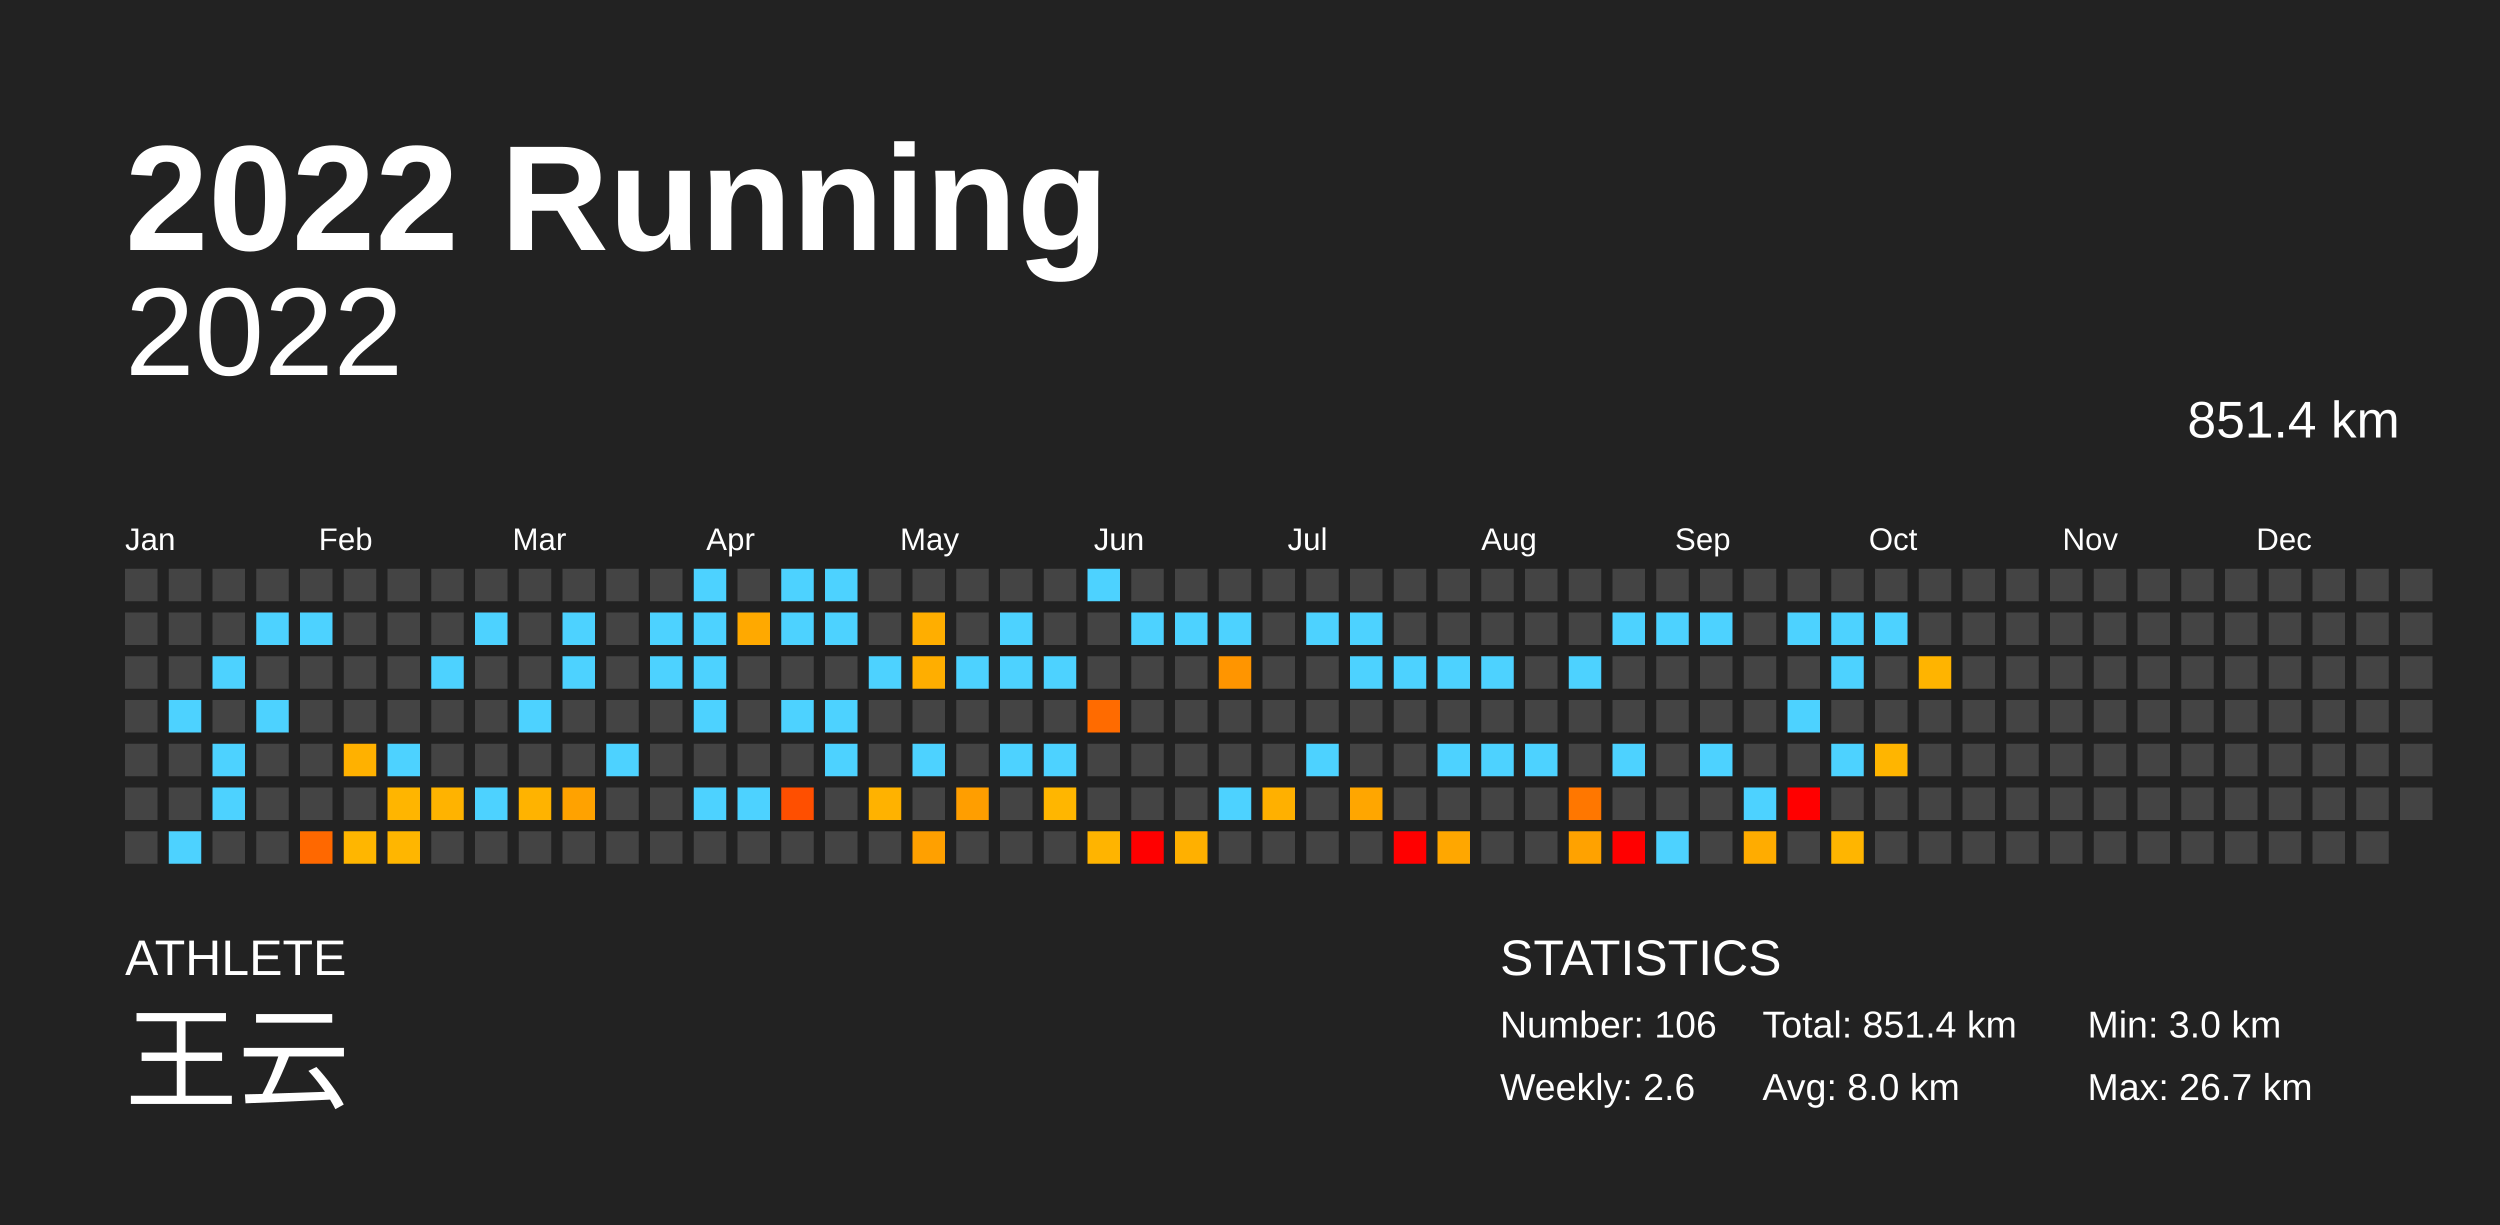
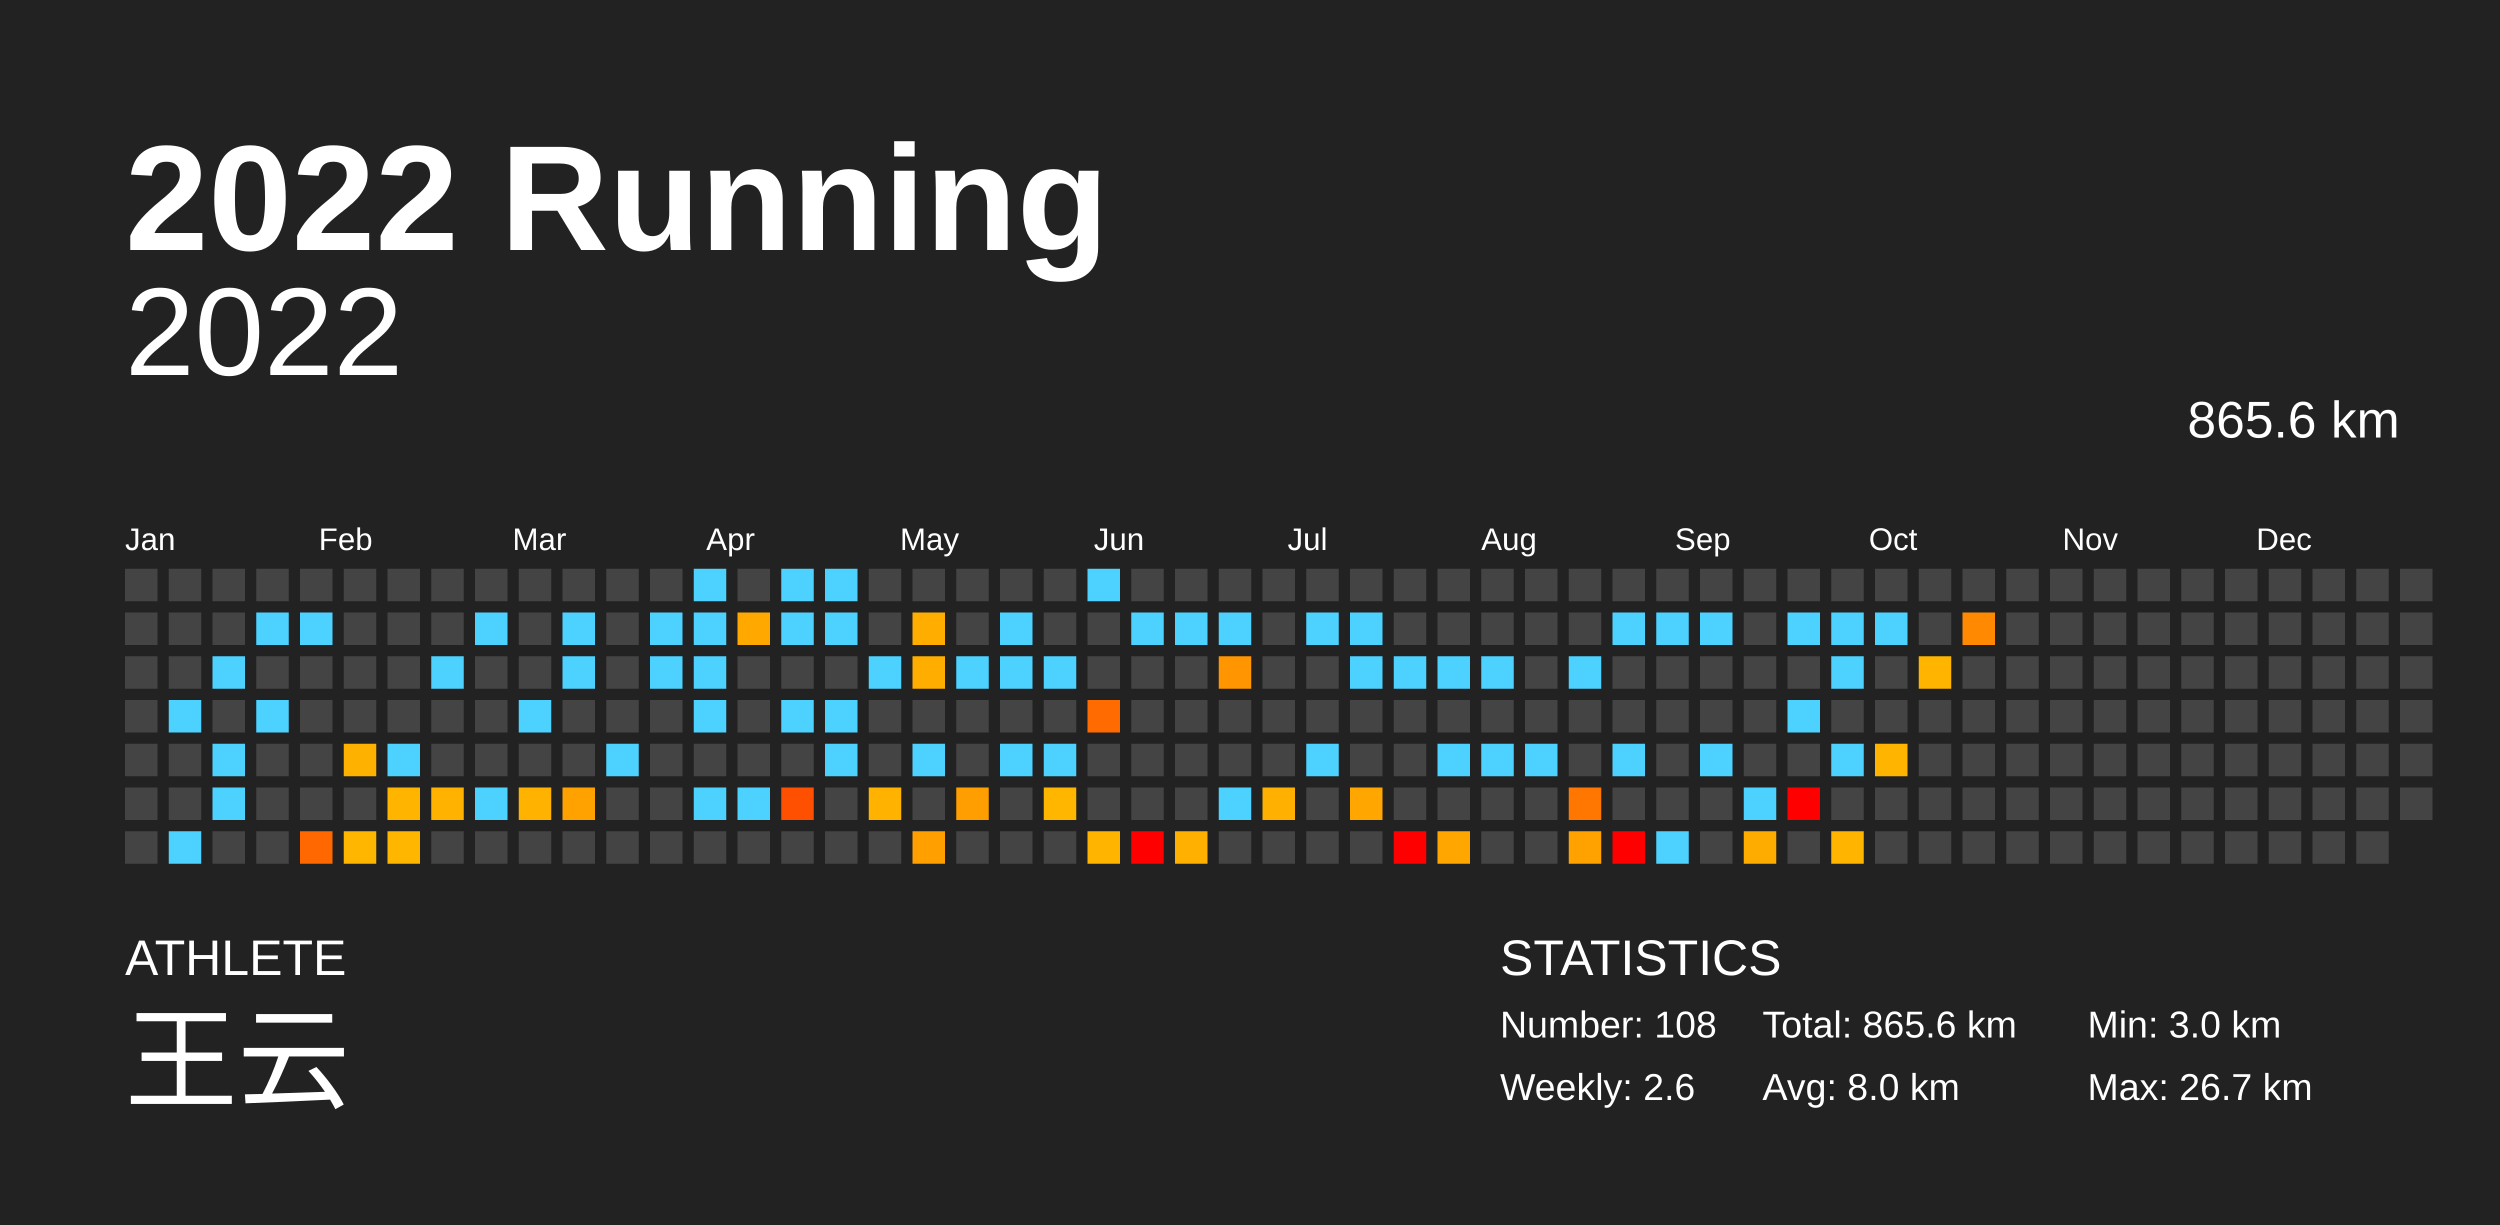
<svg xmlns="http://www.w3.org/2000/svg" baseProfile="full" height="98mm" version="1.1" viewBox="0,0,200,98" width="200mm">
  <defs />
  <rect fill="#222222" height="98" width="200" x="0" y="0" />
  <text fill="#FFFFFF" style="font-size:12px; font-family:Arial; font-weight:bold;" x="10" y="20">2022 Running</text>
  <text fill="#FFFFFF" style="font-size:4px; font-family:Arial" x="10" y="78">ATHLETE</text>
  <text fill="#FFFFFF" style="font-size:9px; font-family:Arial" x="10" y="88">王云</text>
  <text fill="#FFFFFF" style="font-size:4px; font-family:Arial" x="120" y="78">STATISTICS</text>
-   <text fill="#FFFFFF" style="font-size:3px; font-family:Arial" x="120" y="83">Number: 106</text>
+   <text fill="#FFFFFF" style="font-size:3px; font-family:Arial" x="120" y="83">Number: 108</text>
  <text fill="#FFFFFF" style="font-size:3px; font-family:Arial" x="120" y="88">Weekly: 2.6</text>
-   <text fill="#FFFFFF" style="font-size:3px; font-family:Arial" x="141" y="83">Total: 851.4 km</text>
+   <text fill="#FFFFFF" style="font-size:3px; font-family:Arial" x="141" y="83">Total: 865.6 km</text>
  <text fill="#FFFFFF" style="font-size:3px; font-family:Arial" x="141" y="88">Avg: 8.0 km</text>
  <text fill="#FFFFFF" style="font-size:3px; font-family:Arial" x="167" y="83">Min: 3.0 km</text>
  <text fill="#FFFFFF" style="font-size:3px; font-family:Arial" x="167" y="88">Max: 26.7 km</text>
  <text alignment-baseline="hanging" fill="#FFFFFF" style="font-size:10.0px; font-family:Arial;" x="10" y="30">2022</text>
-   <text alignment-baseline="hanging" fill="#FFFFFF" style="font-size:4.125px; font-family:Arial;" x="175" y="35">851.4 km</text>
+   <text alignment-baseline="hanging" fill="#FFFFFF" style="font-size:4.125px; font-family:Arial;" x="175" y="35">865.6 km</text>
  <text fill="#FFFFFF" style="font-size:2.5px; font-family:Arial" x="10.0" y="44">Jan</text>
  <text fill="#FFFFFF" style="font-size:2.5px; font-family:Arial" x="25.5" y="44">Feb</text>
  <text fill="#FFFFFF" style="font-size:2.5px; font-family:Arial" x="41.0" y="44">Mar</text>
  <text fill="#FFFFFF" style="font-size:2.5px; font-family:Arial" x="56.5" y="44">Apr</text>
  <text fill="#FFFFFF" style="font-size:2.5px; font-family:Arial" x="72.0" y="44">May</text>
  <text fill="#FFFFFF" style="font-size:2.5px; font-family:Arial" x="87.5" y="44">Jun</text>
  <text fill="#FFFFFF" style="font-size:2.5px; font-family:Arial" x="103.0" y="44">Jul</text>
  <text fill="#FFFFFF" style="font-size:2.5px; font-family:Arial" x="118.5" y="44">Aug</text>
  <text fill="#FFFFFF" style="font-size:2.5px; font-family:Arial" x="134.0" y="44">Sep</text>
  <text fill="#FFFFFF" style="font-size:2.5px; font-family:Arial" x="149.5" y="44">Oct</text>
  <text fill="#FFFFFF" style="font-size:2.5px; font-family:Arial" x="165.0" y="44">Nov</text>
  <text fill="#FFFFFF" style="font-size:2.5px; font-family:Arial" x="180.5" y="44">Dec</text>
  <rect fill="#444444" height="2.6" width="2.6" x="10.0" y="45.5" />
  <rect fill="#444444" height="2.6" width="2.6" x="10.0" y="49.0" />
  <rect fill="#444444" height="2.6" width="2.6" x="10.0" y="52.5" />
  <rect fill="#444444" height="2.6" width="2.6" x="10.0" y="56.0" />
  <rect fill="#444444" height="2.6" width="2.6" x="10.0" y="59.5" />
  <rect fill="#444444" height="2.6" width="2.6" x="10.0" y="63.0" />
  <rect fill="#444444" height="2.6" width="2.6" x="10.0" y="66.5" />
  <rect fill="#444444" height="2.6" width="2.6" x="13.5" y="45.5" />
  <rect fill="#444444" height="2.6" width="2.6" x="13.5" y="49.0" />
  <rect fill="#444444" height="2.6" width="2.6" x="13.5" y="52.5" />
  <rect fill="#4dd2ff" height="2.6" width="2.6" x="13.5" y="56.0" />
  <rect fill="#444444" height="2.6" width="2.6" x="13.5" y="59.5" />
  <rect fill="#444444" height="2.6" width="2.6" x="13.5" y="63.0" />
  <rect fill="#4dd2ff" height="2.6" width="2.6" x="13.5" y="66.5" />
  <rect fill="#444444" height="2.6" width="2.6" x="17.0" y="45.5" />
  <rect fill="#444444" height="2.6" width="2.6" x="17.0" y="49.0" />
  <rect fill="#4dd2ff" height="2.6" width="2.6" x="17.0" y="52.5" />
  <rect fill="#444444" height="2.6" width="2.6" x="17.0" y="56.0" />
  <rect fill="#4dd2ff" height="2.6" width="2.6" x="17.0" y="59.5" />
  <rect fill="#4dd2ff" height="2.6" width="2.6" x="17.0" y="63.0" />
  <rect fill="#444444" height="2.6" width="2.6" x="17.0" y="66.5" />
  <rect fill="#444444" height="2.6" width="2.6" x="20.5" y="45.5" />
  <rect fill="#4dd2ff" height="2.6" width="2.6" x="20.5" y="49.0" />
  <rect fill="#444444" height="2.6" width="2.6" x="20.5" y="52.5" />
  <rect fill="#4dd2ff" height="2.6" width="2.6" x="20.5" y="56.0" />
  <rect fill="#444444" height="2.6" width="2.6" x="20.5" y="59.5" />
  <rect fill="#444444" height="2.6" width="2.6" x="20.5" y="63.0" />
  <rect fill="#444444" height="2.6" width="2.6" x="20.5" y="66.5" />
  <rect fill="#444444" height="2.6" width="2.6" x="24.0" y="45.5" />
  <rect fill="#4dd2ff" height="2.6" width="2.6" x="24.0" y="49.0" />
  <rect fill="#444444" height="2.6" width="2.6" x="24.0" y="52.5" />
  <rect fill="#444444" height="2.6" width="2.6" x="24.0" y="56.0" />
  <rect fill="#444444" height="2.6" width="2.6" x="24.0" y="59.5" />
  <rect fill="#444444" height="2.6" width="2.6" x="24.0" y="63.0" />
  <rect fill="#ff6800" height="2.6" width="2.6" x="24.0" y="66.5" />
  <rect fill="#444444" height="2.6" width="2.6" x="27.5" y="45.5" />
  <rect fill="#444444" height="2.6" width="2.6" x="27.5" y="49.0" />
  <rect fill="#444444" height="2.6" width="2.6" x="27.5" y="52.5" />
  <rect fill="#444444" height="2.6" width="2.6" x="27.5" y="56.0" />
  <rect fill="#ffb100" height="2.6" width="2.6" x="27.5" y="59.5" />
  <rect fill="#444444" height="2.6" width="2.6" x="27.5" y="63.0" />
  <rect fill="#ffb600" height="2.6" width="2.6" x="27.5" y="66.5" />
  <rect fill="#444444" height="2.6" width="2.6" x="31.0" y="45.5" />
  <rect fill="#444444" height="2.6" width="2.6" x="31.0" y="49.0" />
  <rect fill="#444444" height="2.6" width="2.6" x="31.0" y="52.5" />
  <rect fill="#444444" height="2.6" width="2.6" x="31.0" y="56.0" />
  <rect fill="#4dd2ff" height="2.6" width="2.6" x="31.0" y="59.5" />
  <rect fill="#ffb500" height="2.6" width="2.6" x="31.0" y="63.0" />
  <rect fill="#ffb600" height="2.6" width="2.6" x="31.0" y="66.5" />
  <rect fill="#444444" height="2.6" width="2.6" x="34.5" y="45.5" />
  <rect fill="#444444" height="2.6" width="2.6" x="34.5" y="49.0" />
  <rect fill="#4dd2ff" height="2.6" width="2.6" x="34.5" y="52.5" />
  <rect fill="#444444" height="2.6" width="2.6" x="34.5" y="56.0" />
  <rect fill="#444444" height="2.6" width="2.6" x="34.5" y="59.5" />
  <rect fill="#ffb300" height="2.6" width="2.6" x="34.5" y="63.0" />
  <rect fill="#444444" height="2.6" width="2.6" x="34.5" y="66.5" />
  <rect fill="#444444" height="2.6" width="2.6" x="38.0" y="45.5" />
  <rect fill="#4dd2ff" height="2.6" width="2.6" x="38.0" y="49.0" />
  <rect fill="#444444" height="2.6" width="2.6" x="38.0" y="52.5" />
  <rect fill="#444444" height="2.6" width="2.6" x="38.0" y="56.0" />
  <rect fill="#444444" height="2.6" width="2.6" x="38.0" y="59.5" />
  <rect fill="#4dd2ff" height="2.6" width="2.6" x="38.0" y="63.0" />
  <rect fill="#444444" height="2.6" width="2.6" x="38.0" y="66.5" />
  <rect fill="#444444" height="2.6" width="2.6" x="41.5" y="45.5" />
  <rect fill="#444444" height="2.6" width="2.6" x="41.5" y="49.0" />
  <rect fill="#444444" height="2.6" width="2.6" x="41.5" y="52.5" />
  <rect fill="#4dd2ff" height="2.6" width="2.6" x="41.5" y="56.0" />
  <rect fill="#444444" height="2.6" width="2.6" x="41.5" y="59.5" />
  <rect fill="#ffb300" height="2.6" width="2.6" x="41.5" y="63.0" />
  <rect fill="#444444" height="2.6" width="2.6" x="41.5" y="66.5" />
  <rect fill="#444444" height="2.6" width="2.6" x="45.0" y="45.5" />
  <rect fill="#4dd2ff" height="2.6" width="2.6" x="45.0" y="49.0" />
  <rect fill="#4dd2ff" height="2.6" width="2.6" x="45.0" y="52.5" />
  <rect fill="#444444" height="2.6" width="2.6" x="45.0" y="56.0" />
  <rect fill="#444444" height="2.6" width="2.6" x="45.0" y="59.5" />
  <rect fill="#ffa200" height="2.6" width="2.6" x="45.0" y="63.0" />
  <rect fill="#444444" height="2.6" width="2.6" x="45.0" y="66.5" />
  <rect fill="#444444" height="2.6" width="2.6" x="48.5" y="45.5" />
  <rect fill="#444444" height="2.6" width="2.6" x="48.5" y="49.0" />
  <rect fill="#444444" height="2.6" width="2.6" x="48.5" y="52.5" />
  <rect fill="#444444" height="2.6" width="2.6" x="48.5" y="56.0" />
  <rect fill="#4dd2ff" height="2.6" width="2.6" x="48.5" y="59.5" />
  <rect fill="#444444" height="2.6" width="2.6" x="48.5" y="63.0" />
  <rect fill="#444444" height="2.6" width="2.6" x="48.5" y="66.5" />
  <rect fill="#444444" height="2.6" width="2.6" x="52.0" y="45.5" />
  <rect fill="#4dd2ff" height="2.6" width="2.6" x="52.0" y="49.0" />
  <rect fill="#4dd2ff" height="2.6" width="2.6" x="52.0" y="52.5" />
  <rect fill="#444444" height="2.6" width="2.6" x="52.0" y="56.0" />
  <rect fill="#444444" height="2.6" width="2.6" x="52.0" y="59.5" />
  <rect fill="#444444" height="2.6" width="2.6" x="52.0" y="63.0" />
  <rect fill="#444444" height="2.6" width="2.6" x="52.0" y="66.5" />
  <rect fill="#4dd2ff" height="2.6" width="2.6" x="55.5" y="45.5" />
  <rect fill="#4dd2ff" height="2.6" width="2.6" x="55.5" y="49.0" />
  <rect fill="#4dd2ff" height="2.6" width="2.6" x="55.5" y="52.5" />
  <rect fill="#4dd2ff" height="2.6" width="2.6" x="55.5" y="56.0" />
  <rect fill="#444444" height="2.6" width="2.6" x="55.5" y="59.5" />
  <rect fill="#4dd2ff" height="2.6" width="2.6" x="55.5" y="63.0" />
  <rect fill="#444444" height="2.6" width="2.6" x="55.5" y="66.5" />
  <rect fill="#444444" height="2.6" width="2.6" x="59.0" y="45.5" />
  <rect fill="#ffa900" height="2.6" width="2.6" x="59.0" y="49.0" />
  <rect fill="#444444" height="2.6" width="2.6" x="59.0" y="52.5" />
  <rect fill="#444444" height="2.6" width="2.6" x="59.0" y="56.0" />
  <rect fill="#444444" height="2.6" width="2.6" x="59.0" y="59.5" />
  <rect fill="#4dd2ff" height="2.6" width="2.6" x="59.0" y="63.0" />
  <rect fill="#444444" height="2.6" width="2.6" x="59.0" y="66.5" />
  <rect fill="#4dd2ff" height="2.6" width="2.6" x="62.5" y="45.5" />
  <rect fill="#4dd2ff" height="2.6" width="2.6" x="62.5" y="49.0" />
  <rect fill="#444444" height="2.6" width="2.6" x="62.5" y="52.5" />
  <rect fill="#4dd2ff" height="2.6" width="2.6" x="62.5" y="56.0" />
  <rect fill="#444444" height="2.6" width="2.6" x="62.5" y="59.5" />
  <rect fill="#ff4f00" height="2.6" width="2.6" x="62.5" y="63.0" />
  <rect fill="#444444" height="2.6" width="2.6" x="62.5" y="66.5" />
  <rect fill="#4dd2ff" height="2.6" width="2.6" x="66.0" y="45.5" />
  <rect fill="#4dd2ff" height="2.6" width="2.6" x="66.0" y="49.0" />
  <rect fill="#444444" height="2.6" width="2.6" x="66.0" y="52.5" />
  <rect fill="#4dd2ff" height="2.6" width="2.6" x="66.0" y="56.0" />
  <rect fill="#4dd2ff" height="2.6" width="2.6" x="66.0" y="59.5" />
  <rect fill="#444444" height="2.6" width="2.6" x="66.0" y="63.0" />
  <rect fill="#444444" height="2.6" width="2.6" x="66.0" y="66.5" />
  <rect fill="#444444" height="2.6" width="2.6" x="69.5" y="45.5" />
  <rect fill="#444444" height="2.6" width="2.6" x="69.5" y="49.0" />
  <rect fill="#4dd2ff" height="2.6" width="2.6" x="69.5" y="52.5" />
  <rect fill="#444444" height="2.6" width="2.6" x="69.5" y="56.0" />
  <rect fill="#444444" height="2.6" width="2.6" x="69.5" y="59.5" />
  <rect fill="#ffb200" height="2.6" width="2.6" x="69.5" y="63.0" />
  <rect fill="#444444" height="2.6" width="2.6" x="69.5" y="66.5" />
  <rect fill="#444444" height="2.6" width="2.6" x="73.0" y="45.5" />
  <rect fill="#ffae00" height="2.6" width="2.6" x="73.0" y="49.0" />
  <rect fill="#ffae00" height="2.6" width="2.6" x="73.0" y="52.5" />
  <rect fill="#444444" height="2.6" width="2.6" x="73.0" y="56.0" />
  <rect fill="#4dd2ff" height="2.6" width="2.6" x="73.0" y="59.5" />
  <rect fill="#444444" height="2.6" width="2.6" x="73.0" y="63.0" />
  <rect fill="#ffa000" height="2.6" width="2.6" x="73.0" y="66.5" />
  <rect fill="#444444" height="2.6" width="2.6" x="76.5" y="45.5" />
  <rect fill="#444444" height="2.6" width="2.6" x="76.5" y="49.0" />
  <rect fill="#4dd2ff" height="2.6" width="2.6" x="76.5" y="52.5" />
  <rect fill="#444444" height="2.6" width="2.6" x="76.5" y="56.0" />
  <rect fill="#444444" height="2.6" width="2.6" x="76.5" y="59.5" />
  <rect fill="#ff9e00" height="2.6" width="2.6" x="76.5" y="63.0" />
  <rect fill="#444444" height="2.6" width="2.6" x="76.5" y="66.5" />
  <rect fill="#444444" height="2.6" width="2.6" x="80.0" y="45.5" />
  <rect fill="#4dd2ff" height="2.6" width="2.6" x="80.0" y="49.0" />
  <rect fill="#4dd2ff" height="2.6" width="2.6" x="80.0" y="52.5" />
  <rect fill="#444444" height="2.6" width="2.6" x="80.0" y="56.0" />
  <rect fill="#4dd2ff" height="2.6" width="2.6" x="80.0" y="59.5" />
  <rect fill="#444444" height="2.6" width="2.6" x="80.0" y="63.0" />
  <rect fill="#444444" height="2.6" width="2.6" x="80.0" y="66.5" />
  <rect fill="#444444" height="2.6" width="2.6" x="83.5" y="45.5" />
  <rect fill="#444444" height="2.6" width="2.6" x="83.5" y="49.0" />
  <rect fill="#4dd2ff" height="2.6" width="2.6" x="83.5" y="52.5" />
  <rect fill="#444444" height="2.6" width="2.6" x="83.5" y="56.0" />
  <rect fill="#4dd2ff" height="2.6" width="2.6" x="83.5" y="59.5" />
  <rect fill="#ffb600" height="2.6" width="2.6" x="83.5" y="63.0" />
  <rect fill="#444444" height="2.6" width="2.6" x="83.5" y="66.5" />
  <rect fill="#4dd2ff" height="2.6" width="2.6" x="87.0" y="45.5" />
  <rect fill="#444444" height="2.6" width="2.6" x="87.0" y="49.0" />
  <rect fill="#444444" height="2.6" width="2.6" x="87.0" y="52.5" />
  <rect fill="#ff6b00" height="2.6" width="2.6" x="87.0" y="56.0" />
  <rect fill="#444444" height="2.6" width="2.6" x="87.0" y="59.5" />
  <rect fill="#444444" height="2.6" width="2.6" x="87.0" y="63.0" />
  <rect fill="#ffb400" height="2.6" width="2.6" x="87.0" y="66.5" />
  <rect fill="#444444" height="2.6" width="2.6" x="90.5" y="45.5" />
  <rect fill="#4dd2ff" height="2.6" width="2.6" x="90.5" y="49.0" />
  <rect fill="#444444" height="2.6" width="2.6" x="90.5" y="52.5" />
  <rect fill="#444444" height="2.6" width="2.6" x="90.5" y="56.0" />
  <rect fill="#444444" height="2.6" width="2.6" x="90.5" y="59.5" />
  <rect fill="#444444" height="2.6" width="2.6" x="90.5" y="63.0" />
  <rect fill="red" height="2.6" width="2.6" x="90.5" y="66.5" />
  <rect fill="#444444" height="2.6" width="2.6" x="94.0" y="45.5" />
  <rect fill="#4dd2ff" height="2.6" width="2.6" x="94.0" y="49.0" />
  <rect fill="#444444" height="2.6" width="2.6" x="94.0" y="52.5" />
  <rect fill="#444444" height="2.6" width="2.6" x="94.0" y="56.0" />
  <rect fill="#444444" height="2.6" width="2.6" x="94.0" y="59.5" />
  <rect fill="#444444" height="2.6" width="2.6" x="94.0" y="63.0" />
  <rect fill="#ffb000" height="2.6" width="2.6" x="94.0" y="66.5" />
  <rect fill="#444444" height="2.6" width="2.6" x="97.5" y="45.5" />
  <rect fill="#4dd2ff" height="2.6" width="2.6" x="97.5" y="49.0" />
  <rect fill="#ff9500" height="2.6" width="2.6" x="97.5" y="52.5" />
  <rect fill="#444444" height="2.6" width="2.6" x="97.5" y="56.0" />
  <rect fill="#444444" height="2.6" width="2.6" x="97.5" y="59.5" />
  <rect fill="#4dd2ff" height="2.6" width="2.6" x="97.5" y="63.0" />
  <rect fill="#444444" height="2.6" width="2.6" x="97.5" y="66.5" />
  <rect fill="#444444" height="2.6" width="2.6" x="101.0" y="45.5" />
  <rect fill="#444444" height="2.6" width="2.6" x="101.0" y="49.0" />
  <rect fill="#444444" height="2.6" width="2.6" x="101.0" y="52.5" />
  <rect fill="#444444" height="2.6" width="2.6" x="101.0" y="56.0" />
  <rect fill="#444444" height="2.6" width="2.6" x="101.0" y="59.5" />
  <rect fill="#ffb000" height="2.6" width="2.6" x="101.0" y="63.0" />
  <rect fill="#444444" height="2.6" width="2.6" x="101.0" y="66.5" />
  <rect fill="#444444" height="2.6" width="2.6" x="104.5" y="45.5" />
  <rect fill="#4dd2ff" height="2.6" width="2.6" x="104.5" y="49.0" />
  <rect fill="#444444" height="2.6" width="2.6" x="104.5" y="52.5" />
  <rect fill="#444444" height="2.6" width="2.6" x="104.5" y="56.0" />
  <rect fill="#4dd2ff" height="2.6" width="2.6" x="104.5" y="59.5" />
  <rect fill="#444444" height="2.6" width="2.6" x="104.5" y="63.0" />
  <rect fill="#444444" height="2.6" width="2.6" x="104.5" y="66.5" />
  <rect fill="#444444" height="2.6" width="2.6" x="108.0" y="45.5" />
  <rect fill="#4dd2ff" height="2.6" width="2.6" x="108.0" y="49.0" />
  <rect fill="#4dd2ff" height="2.6" width="2.6" x="108.0" y="52.5" />
  <rect fill="#444444" height="2.6" width="2.6" x="108.0" y="56.0" />
  <rect fill="#444444" height="2.6" width="2.6" x="108.0" y="59.5" />
  <rect fill="#ffa600" height="2.6" width="2.6" x="108.0" y="63.0" />
  <rect fill="#444444" height="2.6" width="2.6" x="108.0" y="66.5" />
  <rect fill="#444444" height="2.6" width="2.6" x="111.5" y="45.5" />
  <rect fill="#444444" height="2.6" width="2.6" x="111.5" y="49.0" />
  <rect fill="#4dd2ff" height="2.6" width="2.6" x="111.5" y="52.5" />
  <rect fill="#444444" height="2.6" width="2.6" x="111.5" y="56.0" />
  <rect fill="#444444" height="2.6" width="2.6" x="111.5" y="59.5" />
  <rect fill="#444444" height="2.6" width="2.6" x="111.5" y="63.0" />
  <rect fill="red" height="2.6" width="2.6" x="111.5" y="66.5" />
  <rect fill="#444444" height="2.6" width="2.6" x="115.0" y="45.5" />
  <rect fill="#444444" height="2.6" width="2.6" x="115.0" y="49.0" />
  <rect fill="#4dd2ff" height="2.6" width="2.6" x="115.0" y="52.5" />
  <rect fill="#444444" height="2.6" width="2.6" x="115.0" y="56.0" />
  <rect fill="#4dd2ff" height="2.6" width="2.6" x="115.0" y="59.5" />
  <rect fill="#444444" height="2.6" width="2.6" x="115.0" y="63.0" />
  <rect fill="#ffa700" height="2.6" width="2.6" x="115.0" y="66.5" />
  <rect fill="#444444" height="2.6" width="2.6" x="118.5" y="45.5" />
  <rect fill="#444444" height="2.6" width="2.6" x="118.5" y="49.0" />
  <rect fill="#4dd2ff" height="2.6" width="2.6" x="118.5" y="52.5" />
  <rect fill="#444444" height="2.6" width="2.6" x="118.5" y="56.0" />
  <rect fill="#4dd2ff" height="2.6" width="2.6" x="118.5" y="59.5" />
  <rect fill="#444444" height="2.6" width="2.6" x="118.5" y="63.0" />
  <rect fill="#444444" height="2.6" width="2.6" x="118.5" y="66.5" />
  <rect fill="#444444" height="2.6" width="2.6" x="122.0" y="45.5" />
  <rect fill="#444444" height="2.6" width="2.6" x="122.0" y="49.0" />
  <rect fill="#444444" height="2.6" width="2.6" x="122.0" y="52.5" />
  <rect fill="#444444" height="2.6" width="2.6" x="122.0" y="56.0" />
  <rect fill="#4dd2ff" height="2.6" width="2.6" x="122.0" y="59.5" />
  <rect fill="#444444" height="2.6" width="2.6" x="122.0" y="63.0" />
  <rect fill="#444444" height="2.6" width="2.6" x="122.0" y="66.5" />
  <rect fill="#444444" height="2.6" width="2.6" x="125.5" y="45.5" />
  <rect fill="#444444" height="2.6" width="2.6" x="125.5" y="49.0" />
  <rect fill="#4dd2ff" height="2.6" width="2.6" x="125.5" y="52.5" />
  <rect fill="#444444" height="2.6" width="2.6" x="125.5" y="56.0" />
  <rect fill="#444444" height="2.6" width="2.6" x="125.5" y="59.5" />
  <rect fill="#ff7700" height="2.6" width="2.6" x="125.5" y="63.0" />
  <rect fill="#ffa200" height="2.6" width="2.6" x="125.5" y="66.5" />
  <rect fill="#444444" height="2.6" width="2.6" x="129.0" y="45.5" />
  <rect fill="#4dd2ff" height="2.6" width="2.6" x="129.0" y="49.0" />
  <rect fill="#444444" height="2.6" width="2.6" x="129.0" y="52.5" />
  <rect fill="#444444" height="2.6" width="2.6" x="129.0" y="56.0" />
  <rect fill="#4dd2ff" height="2.6" width="2.6" x="129.0" y="59.5" />
  <rect fill="#444444" height="2.6" width="2.6" x="129.0" y="63.0" />
  <rect fill="red" height="2.6" width="2.6" x="129.0" y="66.5" />
  <rect fill="#444444" height="2.6" width="2.6" x="132.5" y="45.5" />
  <rect fill="#4dd2ff" height="2.6" width="2.6" x="132.5" y="49.0" />
  <rect fill="#444444" height="2.6" width="2.6" x="132.5" y="52.5" />
  <rect fill="#444444" height="2.6" width="2.6" x="132.5" y="56.0" />
  <rect fill="#444444" height="2.6" width="2.6" x="132.5" y="59.5" />
  <rect fill="#444444" height="2.6" width="2.6" x="132.5" y="63.0" />
  <rect fill="#4dd2ff" height="2.6" width="2.6" x="132.5" y="66.5" />
  <rect fill="#444444" height="2.6" width="2.6" x="136.0" y="45.5" />
  <rect fill="#4dd2ff" height="2.6" width="2.6" x="136.0" y="49.0" />
  <rect fill="#444444" height="2.6" width="2.6" x="136.0" y="52.5" />
  <rect fill="#444444" height="2.6" width="2.6" x="136.0" y="56.0" />
  <rect fill="#4dd2ff" height="2.6" width="2.6" x="136.0" y="59.5" />
  <rect fill="#444444" height="2.6" width="2.6" x="136.0" y="63.0" />
  <rect fill="#444444" height="2.6" width="2.6" x="136.0" y="66.5" />
  <rect fill="#444444" height="2.6" width="2.6" x="139.5" y="45.5" />
  <rect fill="#444444" height="2.6" width="2.6" x="139.5" y="49.0" />
  <rect fill="#444444" height="2.6" width="2.6" x="139.5" y="52.5" />
  <rect fill="#444444" height="2.6" width="2.6" x="139.5" y="56.0" />
  <rect fill="#444444" height="2.6" width="2.6" x="139.5" y="59.5" />
  <rect fill="#4dd2ff" height="2.6" width="2.6" x="139.5" y="63.0" />
  <rect fill="#ffac00" height="2.6" width="2.6" x="139.5" y="66.5" />
  <rect fill="#444444" height="2.6" width="2.6" x="143.0" y="45.5" />
  <rect fill="#4dd2ff" height="2.6" width="2.6" x="143.0" y="49.0" />
  <rect fill="#444444" height="2.6" width="2.6" x="143.0" y="52.5" />
  <rect fill="#4dd2ff" height="2.6" width="2.6" x="143.0" y="56.0" />
  <rect fill="#444444" height="2.6" width="2.6" x="143.0" y="59.5" />
  <rect fill="red" height="2.6" width="2.6" x="143.0" y="63.0" />
  <rect fill="#444444" height="2.6" width="2.6" x="143.0" y="66.5" />
  <rect fill="#444444" height="2.6" width="2.6" x="146.5" y="45.5" />
  <rect fill="#4dd2ff" height="2.6" width="2.6" x="146.5" y="49.0" />
  <rect fill="#4dd2ff" height="2.6" width="2.6" x="146.5" y="52.5" />
  <rect fill="#444444" height="2.6" width="2.6" x="146.5" y="56.0" />
  <rect fill="#4dd2ff" height="2.6" width="2.6" x="146.5" y="59.5" />
  <rect fill="#444444" height="2.6" width="2.6" x="146.5" y="63.0" />
  <rect fill="#ffb500" height="2.6" width="2.6" x="146.5" y="66.5" />
  <rect fill="#444444" height="2.6" width="2.6" x="150.0" y="45.5" />
  <rect fill="#4dd2ff" height="2.6" width="2.6" x="150.0" y="49.0" />
  <rect fill="#444444" height="2.6" width="2.6" x="150.0" y="52.5" />
  <rect fill="#444444" height="2.6" width="2.6" x="150.0" y="56.0" />
  <rect fill="#ffb500" height="2.6" width="2.6" x="150.0" y="59.5" />
  <rect fill="#444444" height="2.6" width="2.6" x="150.0" y="63.0" />
  <rect fill="#444444" height="2.6" width="2.6" x="150.0" y="66.5" />
  <rect fill="#444444" height="2.6" width="2.6" x="153.5" y="45.5" />
  <rect fill="#444444" height="2.6" width="2.6" x="153.5" y="49.0" />
  <rect fill="#ffb400" height="2.6" width="2.6" x="153.5" y="52.5" />
  <rect fill="#444444" height="2.6" width="2.6" x="153.5" y="56.0" />
  <rect fill="#444444" height="2.6" width="2.6" x="153.5" y="59.5" />
  <rect fill="#444444" height="2.6" width="2.6" x="153.5" y="63.0" />
  <rect fill="#444444" height="2.6" width="2.6" x="153.5" y="66.5" />
  <rect fill="#444444" height="2.6" width="2.6" x="157.0" y="45.5" />
-   <rect fill="#444444" height="2.6" width="2.6" x="157.0" y="49.0" />
+   <rect fill="#ff8900" height="2.6" width="2.6" x="157.0" y="49.0" />
  <rect fill="#444444" height="2.6" width="2.6" x="157.0" y="52.5" />
  <rect fill="#444444" height="2.6" width="2.6" x="157.0" y="56.0" />
  <rect fill="#444444" height="2.6" width="2.6" x="157.0" y="59.5" />
  <rect fill="#444444" height="2.6" width="2.6" x="157.0" y="63.0" />
  <rect fill="#444444" height="2.6" width="2.6" x="157.0" y="66.5" />
  <rect fill="#444444" height="2.6" width="2.6" x="160.5" y="45.5" />
  <rect fill="#444444" height="2.6" width="2.6" x="160.5" y="49.0" />
  <rect fill="#444444" height="2.6" width="2.6" x="160.5" y="52.5" />
  <rect fill="#444444" height="2.6" width="2.6" x="160.5" y="56.0" />
  <rect fill="#444444" height="2.6" width="2.6" x="160.5" y="59.5" />
  <rect fill="#444444" height="2.6" width="2.6" x="160.5" y="63.0" />
  <rect fill="#444444" height="2.6" width="2.6" x="160.5" y="66.5" />
  <rect fill="#444444" height="2.6" width="2.6" x="164.0" y="45.5" />
  <rect fill="#444444" height="2.6" width="2.6" x="164.0" y="49.0" />
  <rect fill="#444444" height="2.6" width="2.6" x="164.0" y="52.5" />
  <rect fill="#444444" height="2.6" width="2.6" x="164.0" y="56.0" />
  <rect fill="#444444" height="2.6" width="2.6" x="164.0" y="59.5" />
  <rect fill="#444444" height="2.6" width="2.6" x="164.0" y="63.0" />
  <rect fill="#444444" height="2.6" width="2.6" x="164.0" y="66.5" />
  <rect fill="#444444" height="2.6" width="2.6" x="167.5" y="45.5" />
  <rect fill="#444444" height="2.6" width="2.6" x="167.5" y="49.0" />
  <rect fill="#444444" height="2.6" width="2.6" x="167.5" y="52.5" />
  <rect fill="#444444" height="2.6" width="2.6" x="167.5" y="56.0" />
  <rect fill="#444444" height="2.6" width="2.6" x="167.5" y="59.5" />
  <rect fill="#444444" height="2.6" width="2.6" x="167.5" y="63.0" />
  <rect fill="#444444" height="2.6" width="2.6" x="167.5" y="66.5" />
  <rect fill="#444444" height="2.6" width="2.6" x="171.0" y="45.5" />
  <rect fill="#444444" height="2.6" width="2.6" x="171.0" y="49.0" />
  <rect fill="#444444" height="2.6" width="2.6" x="171.0" y="52.5" />
  <rect fill="#444444" height="2.6" width="2.6" x="171.0" y="56.0" />
  <rect fill="#444444" height="2.6" width="2.6" x="171.0" y="59.5" />
  <rect fill="#444444" height="2.6" width="2.6" x="171.0" y="63.0" />
  <rect fill="#444444" height="2.6" width="2.6" x="171.0" y="66.5" />
  <rect fill="#444444" height="2.6" width="2.6" x="174.5" y="45.5" />
  <rect fill="#444444" height="2.6" width="2.6" x="174.5" y="49.0" />
  <rect fill="#444444" height="2.6" width="2.6" x="174.5" y="52.5" />
  <rect fill="#444444" height="2.6" width="2.6" x="174.5" y="56.0" />
  <rect fill="#444444" height="2.6" width="2.6" x="174.5" y="59.5" />
  <rect fill="#444444" height="2.6" width="2.6" x="174.5" y="63.0" />
  <rect fill="#444444" height="2.6" width="2.6" x="174.5" y="66.5" />
  <rect fill="#444444" height="2.6" width="2.6" x="178.0" y="45.5" />
  <rect fill="#444444" height="2.6" width="2.6" x="178.0" y="49.0" />
  <rect fill="#444444" height="2.6" width="2.6" x="178.0" y="52.5" />
  <rect fill="#444444" height="2.6" width="2.6" x="178.0" y="56.0" />
  <rect fill="#444444" height="2.6" width="2.6" x="178.0" y="59.5" />
  <rect fill="#444444" height="2.6" width="2.6" x="178.0" y="63.0" />
  <rect fill="#444444" height="2.6" width="2.6" x="178.0" y="66.5" />
  <rect fill="#444444" height="2.6" width="2.6" x="181.5" y="45.5" />
  <rect fill="#444444" height="2.6" width="2.6" x="181.5" y="49.0" />
  <rect fill="#444444" height="2.6" width="2.6" x="181.5" y="52.5" />
  <rect fill="#444444" height="2.6" width="2.6" x="181.5" y="56.0" />
  <rect fill="#444444" height="2.6" width="2.6" x="181.5" y="59.5" />
  <rect fill="#444444" height="2.6" width="2.6" x="181.5" y="63.0" />
  <rect fill="#444444" height="2.6" width="2.6" x="181.5" y="66.5" />
  <rect fill="#444444" height="2.6" width="2.6" x="185.0" y="45.5" />
  <rect fill="#444444" height="2.6" width="2.6" x="185.0" y="49.0" />
  <rect fill="#444444" height="2.6" width="2.6" x="185.0" y="52.5" />
  <rect fill="#444444" height="2.6" width="2.6" x="185.0" y="56.0" />
  <rect fill="#444444" height="2.6" width="2.6" x="185.0" y="59.5" />
  <rect fill="#444444" height="2.6" width="2.6" x="185.0" y="63.0" />
  <rect fill="#444444" height="2.6" width="2.6" x="185.0" y="66.5" />
  <rect fill="#444444" height="2.6" width="2.6" x="188.5" y="45.5" />
  <rect fill="#444444" height="2.6" width="2.6" x="188.5" y="49.0" />
  <rect fill="#444444" height="2.6" width="2.6" x="188.5" y="52.5" />
  <rect fill="#444444" height="2.6" width="2.6" x="188.5" y="56.0" />
  <rect fill="#444444" height="2.6" width="2.6" x="188.5" y="59.5" />
  <rect fill="#444444" height="2.6" width="2.6" x="188.5" y="63.0" />
  <rect fill="#444444" height="2.6" width="2.6" x="188.5" y="66.5" />
  <rect fill="#444444" height="2.6" width="2.6" x="192.0" y="45.5" />
  <rect fill="#444444" height="2.6" width="2.6" x="192.0" y="49.0" />
  <rect fill="#444444" height="2.6" width="2.6" x="192.0" y="52.5" />
  <rect fill="#444444" height="2.6" width="2.6" x="192.0" y="56.0" />
  <rect fill="#444444" height="2.6" width="2.6" x="192.0" y="59.5" />
  <rect fill="#444444" height="2.6" width="2.6" x="192.0" y="63.0" />
</svg>
